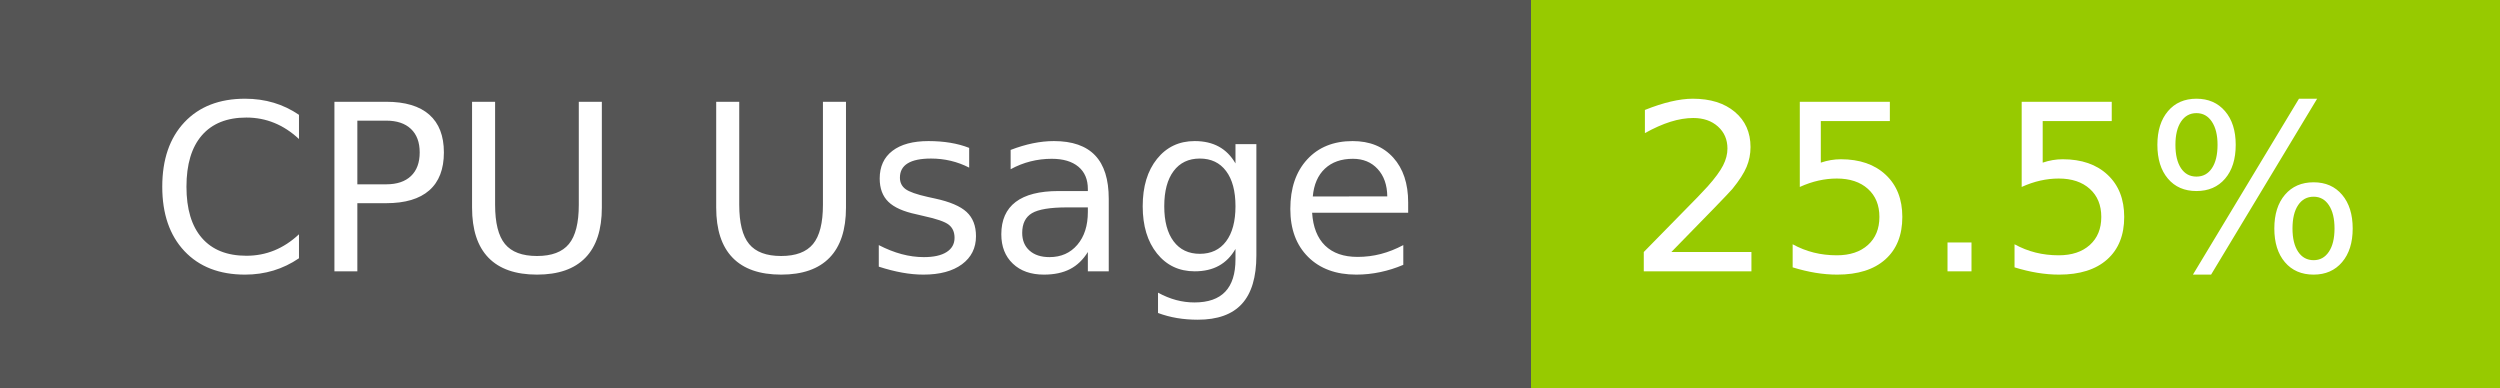
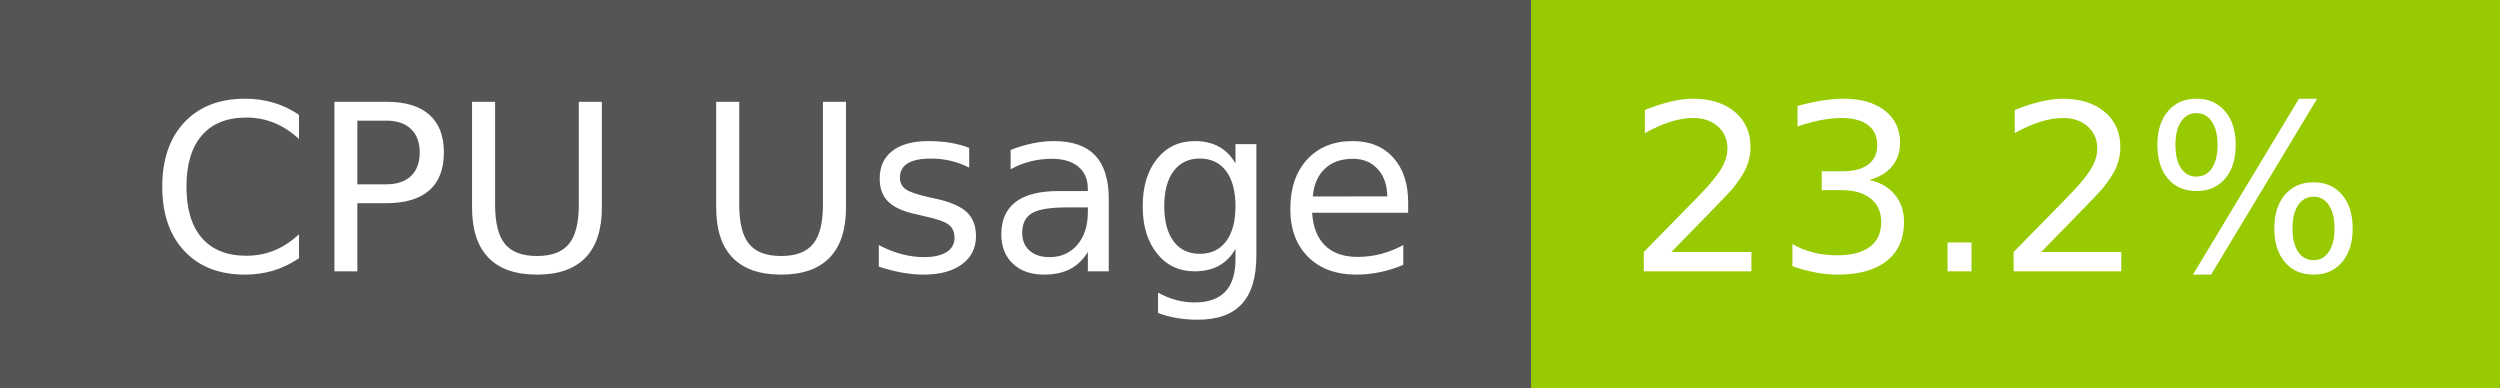
- <svg xmlns="http://www.w3.org/2000/svg" width="129" height="20" role="img" aria-label="CPU Usage: 25.5%">
+ <svg xmlns="http://www.w3.org/2000/svg" width="129" height="20" role="img" aria-label="CPU Usage: 23.2%">
  <g shape-rendering="crispEdges">
    <rect width="79" height="20" fill="#555" />
    <rect x="79" width="50" height="20" fill="#97ca00" />
  </g>
  <g fill="#fff" text-anchor="middle" font-family="Verdana,Geneva,DejaVu Sans,sans-serif" text-rendering="geometricPrecision" font-size="120">
    <text x="405" y="140" transform="scale(.1)" fill="#fff" textLength="665">CPU Usage</text>
-     <text x="1030" y="140" transform="scale(.1)" fill="#fff" textLength="390">25.5%</text>
+     <text x="1030" y="140" transform="scale(.1)" fill="#fff" textLength="390">23.2%</text>
  </g>
</svg>
